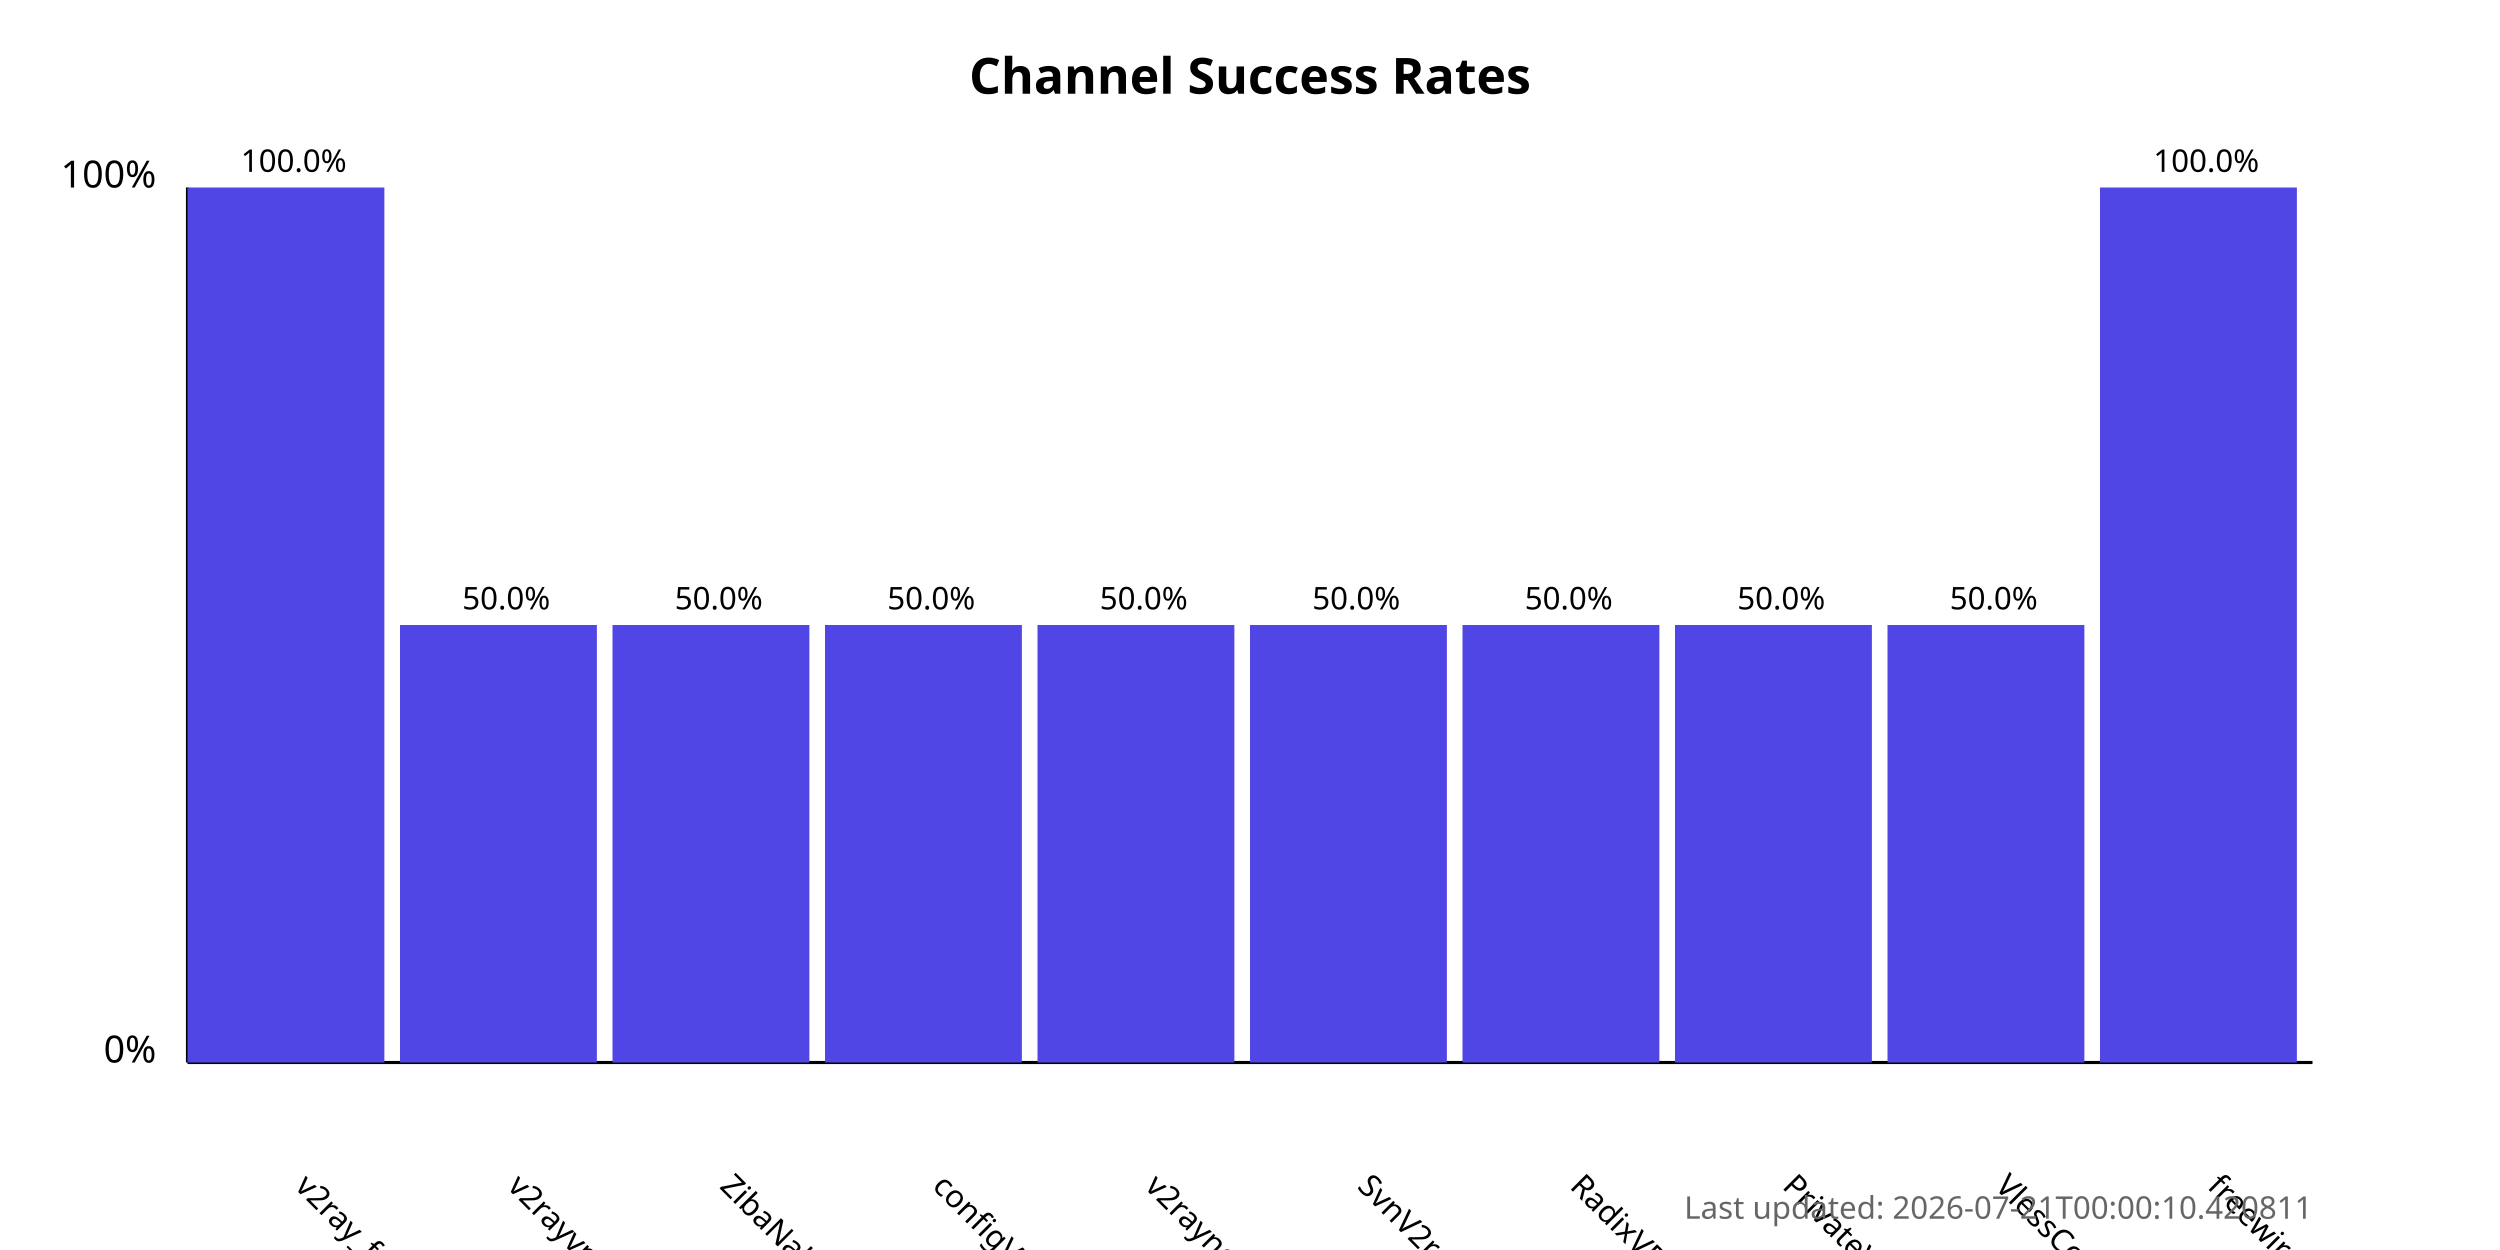
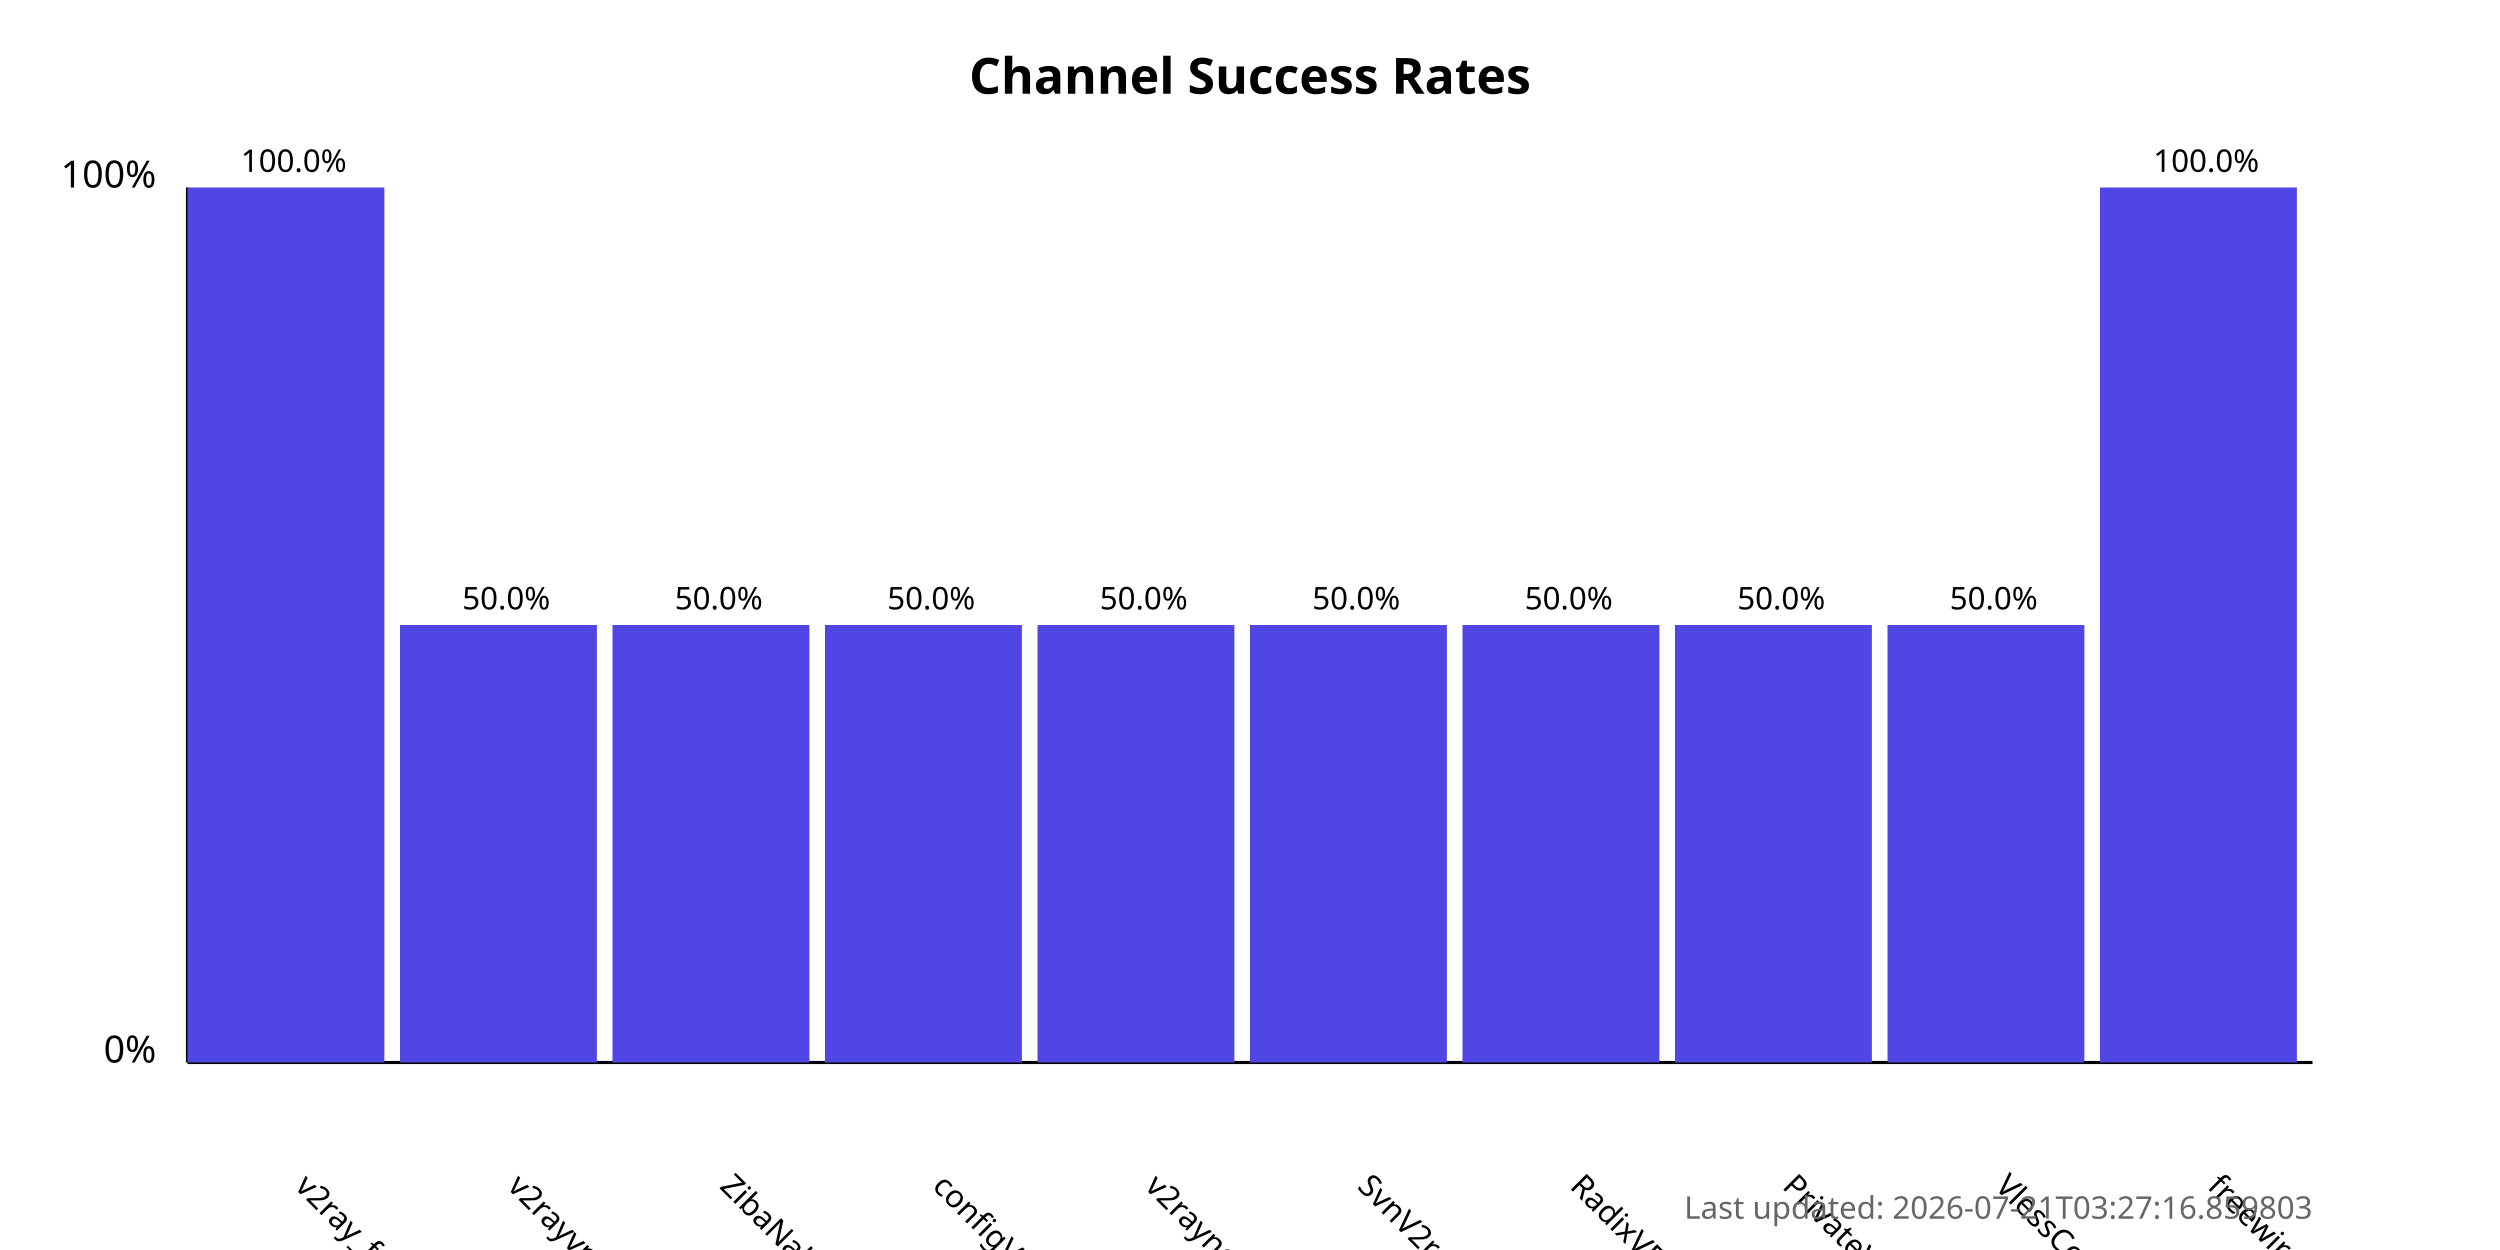
<svg xmlns="http://www.w3.org/2000/svg" width="800" height="400">
  <style>
            .chart-title { font: bold 16px sans-serif; }
            .axis-label { font: 12px sans-serif; }
            .tick-label { font: 10px sans-serif; }
            .bar { fill: #4f46e5; }
            .bar:hover { fill: #6366f1; }
            .timestamp { font: 10px sans-serif; fill: #666; }
        </style>
  <text x="400.0" y="30" text-anchor="middle" class="chart-title">
            Channel Success Rates
        </text>
  <line x1="60" y1="340" x2="60" y2="60" stroke="black" stroke-width="1" />
  <line x1="60" y1="340" x2="740" y2="340" stroke="black" stroke-width="1" />
  <text x="50" y="340" text-anchor="end" class="axis-label">0%</text>
  <text x="50" y="60" text-anchor="end" class="axis-label">100%</text>
  <g>
    <rect x="60" y="60.0" width="63.0" height="280.0" class="bar" />
    <text x="94.0" y="380" transform="rotate(45, 94.0, 380)" text-anchor="start" class="tick-label">
                v2ray_free_conf
            </text>
    <text x="94.0" y="55.0" text-anchor="middle" class="tick-label">
                100.0%
            </text>
  </g>
  <g>
    <rect x="128.0" y="200.0" width="63.0" height="140.0" class="bar" />
    <text x="162.0" y="380" transform="rotate(45, 162.0, 380)" text-anchor="start" class="tick-label">
                v2rayvpno
            </text>
    <text x="162.0" y="195.0" text-anchor="middle" class="tick-label">
                50.0%
            </text>
  </g>
  <g>
    <rect x="196.0" y="200.0" width="63.0" height="140.0" class="bar" />
    <text x="230.0" y="380" transform="rotate(45, 230.0, 380)" text-anchor="start" class="tick-label">
                ZibaNabz
            </text>
    <text x="230.0" y="195.0" text-anchor="middle" class="tick-label">
                50.0%
            </text>
  </g>
  <g>
    <rect x="264.0" y="200.0" width="63.0" height="140.0" class="bar" />
    <text x="298.0" y="380" transform="rotate(45, 298.0, 380)" text-anchor="start" class="tick-label">
                configV2rayForFree
            </text>
    <text x="298.0" y="195.0" text-anchor="middle" class="tick-label">
                50.0%
            </text>
  </g>
  <g>
    <rect x="332.0" y="200.0" width="63.0" height="140.0" class="bar" />
    <text x="366.0" y="380" transform="rotate(45, 366.0, 380)" text-anchor="start" class="tick-label">
                v2rayngvpn
            </text>
    <text x="366.0" y="195.0" text-anchor="middle" class="tick-label">
                50.0%
            </text>
  </g>
  <g>
    <rect x="400.0" y="200.0" width="63.0" height="140.0" class="bar" />
    <text x="434.0" y="380" transform="rotate(45, 434.0, 380)" text-anchor="start" class="tick-label">
                SvnV2ray
            </text>
    <text x="434.0" y="195.0" text-anchor="middle" class="tick-label">
                50.0%
            </text>
  </g>
  <g>
    <rect x="468.0" y="200.0" width="63.0" height="140.0" class="bar" />
    <text x="502.0" y="380" transform="rotate(45, 502.0, 380)" text-anchor="start" class="tick-label">
                RadixVPN
            </text>
    <text x="502.0" y="195.0" text-anchor="middle" class="tick-label">
                50.0%
            </text>
  </g>
  <g>
    <rect x="536.0" y="200.0" width="63.0" height="140.0" class="bar" />
    <text x="570.0" y="380" transform="rotate(45, 570.0, 380)" text-anchor="start" class="tick-label">
                PrivateVPNs
            </text>
    <text x="570.0" y="195.0" text-anchor="middle" class="tick-label">
                50.0%
            </text>
  </g>
  <g>
    <rect x="604.0" y="200.0" width="63.0" height="140.0" class="bar" />
    <text x="638.0" y="380" transform="rotate(45, 638.0, 380)" text-anchor="start" class="tick-label">
                VlessConfig
            </text>
    <text x="638.0" y="195.0" text-anchor="middle" class="tick-label">
                50.0%
            </text>
  </g>
  <g>
    <rect x="672.0" y="60.0" width="63.0" height="280.0" class="bar" />
    <text x="706.0" y="380" transform="rotate(45, 706.0, 380)" text-anchor="start" class="tick-label">
                freewireguard
            </text>
    <text x="706.0" y="55.0" text-anchor="middle" class="tick-label">
                100.0%
            </text>
  </g>
  <text x="740" y="390" text-anchor="end" class="timestamp">
-             Last updated: 2026-07-21T00:00:10.420811
+             Last updated: 2026-07-21T03:27:16.859803
        </text>
</svg>
